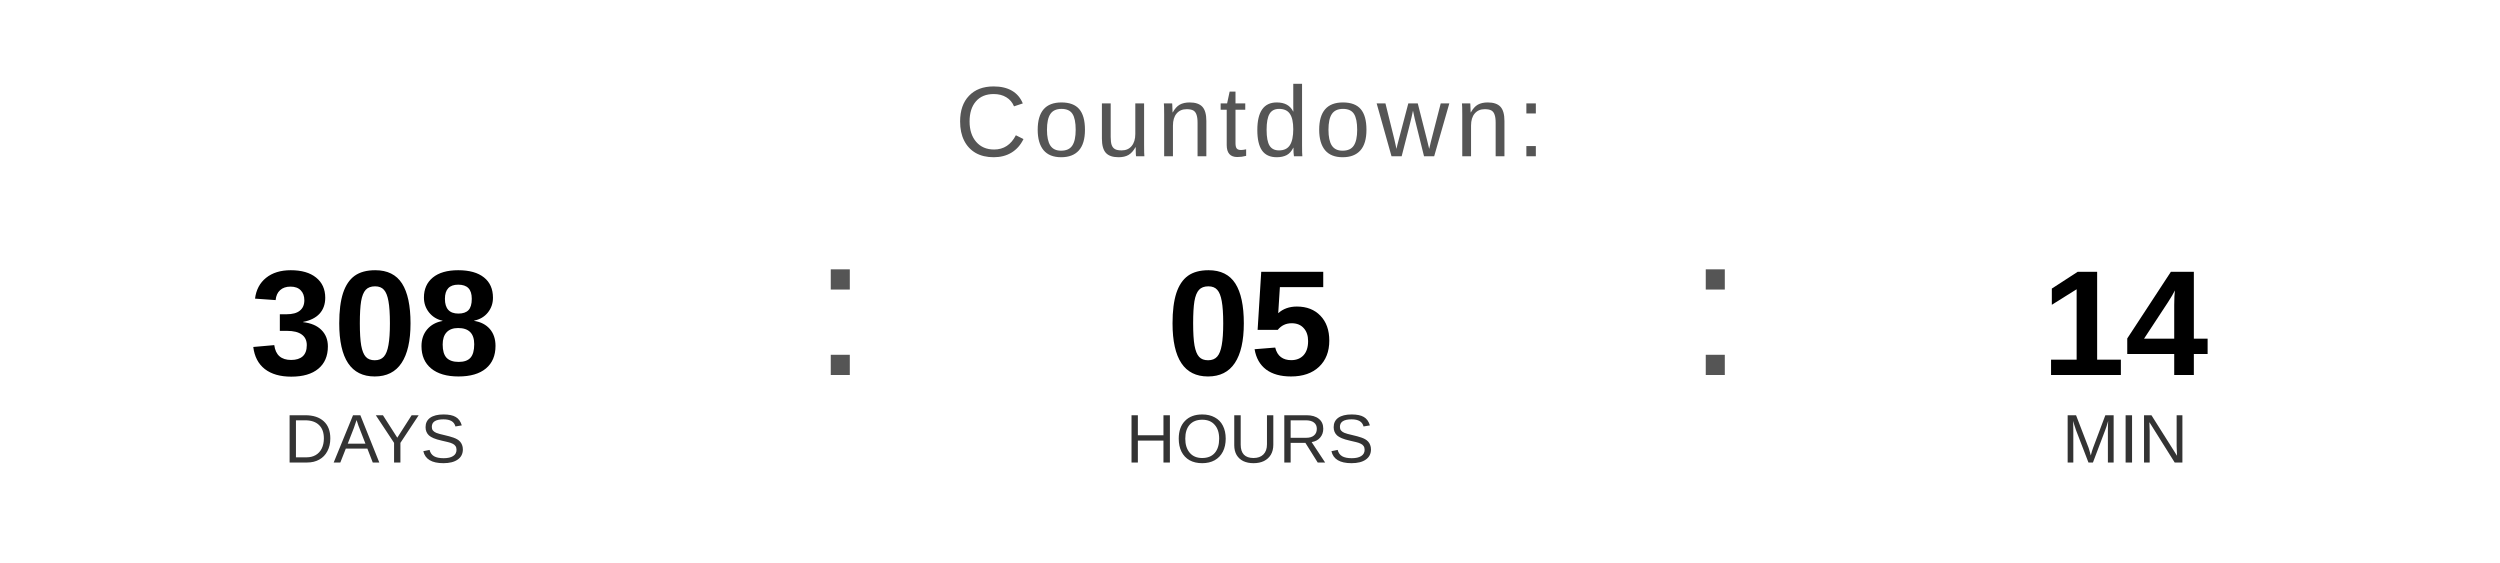
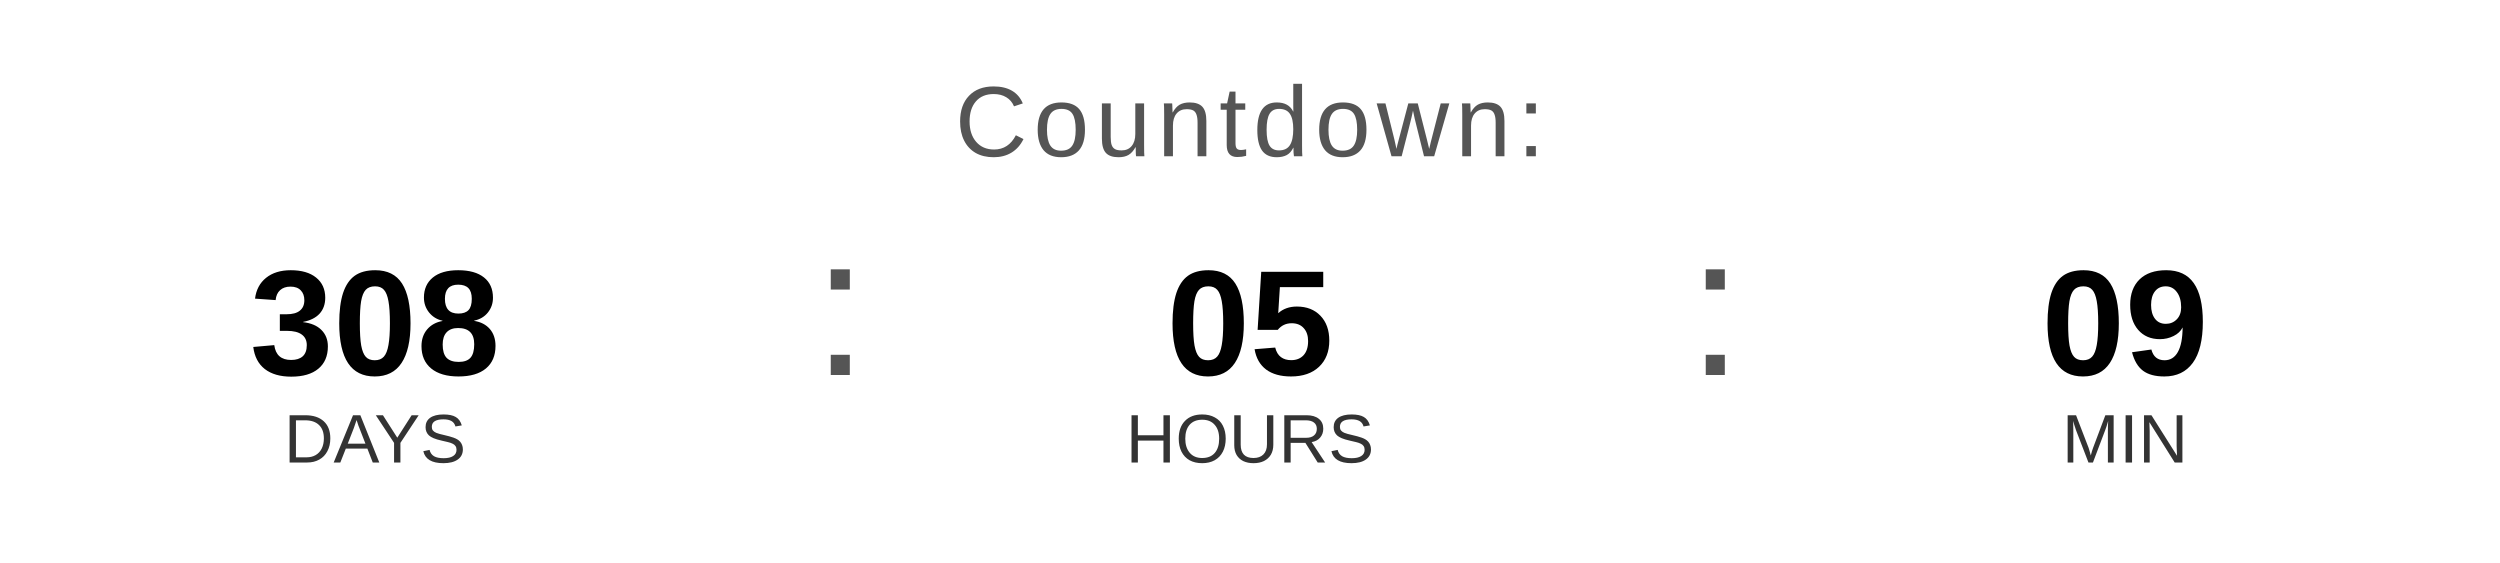
<svg xmlns="http://www.w3.org/2000/svg" width="400" height="90" viewBox="0 0 400 90">
  <text x="200" y="25" font-family="Arial, Helvetica, sans-serif" font-size="16" fill="#555555" text-anchor="middle" letter-spacing="1">
    Countdown:
  </text>
  <text x="60" y="60" font-family="Arial, Helvetica, sans-serif" font-size="24" font-weight="bold" fill="#000000" text-anchor="middle">308</text>
  <text x="60" y="74" font-family="Arial, Helvetica, sans-serif" font-size="11" fill="#333333" text-anchor="middle">DAYS</text>
  <text x="130" y="60" font-family="Arial, sans-serif" font-size="32" fill="#555555">:</text>
  <text x="200" y="60" font-family="Arial, Helvetica, sans-serif" font-size="24" font-weight="bold" fill="#000000" text-anchor="middle">05</text>
  <text x="200" y="74" font-family="Arial, Helvetica, sans-serif" font-size="11" fill="#333333" text-anchor="middle">HOURS</text>
  <text x="270" y="60" font-family="Arial, sans-serif" font-size="32" fill="#555555">:</text>
-   <text x="340" y="60" font-family="Arial, Helvetica, sans-serif" font-size="24" font-weight="bold" fill="#000000" text-anchor="middle">14</text>
+   <text x="340" y="60" font-family="Arial, Helvetica, sans-serif" font-size="24" font-weight="bold" fill="#000000" text-anchor="middle">09</text>
  <text x="340" y="74" font-family="Arial, Helvetica, sans-serif" font-size="11" fill="#333333" text-anchor="middle">MIN</text>
</svg>
